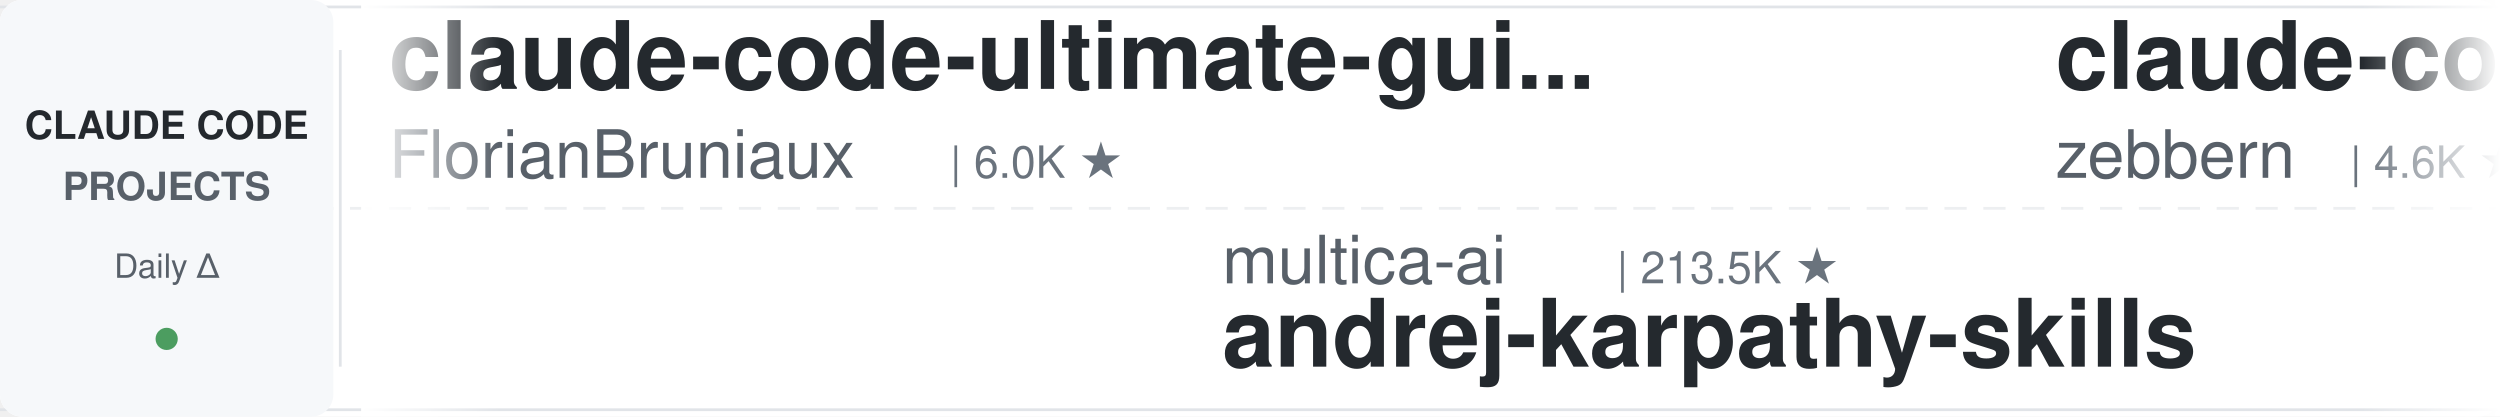
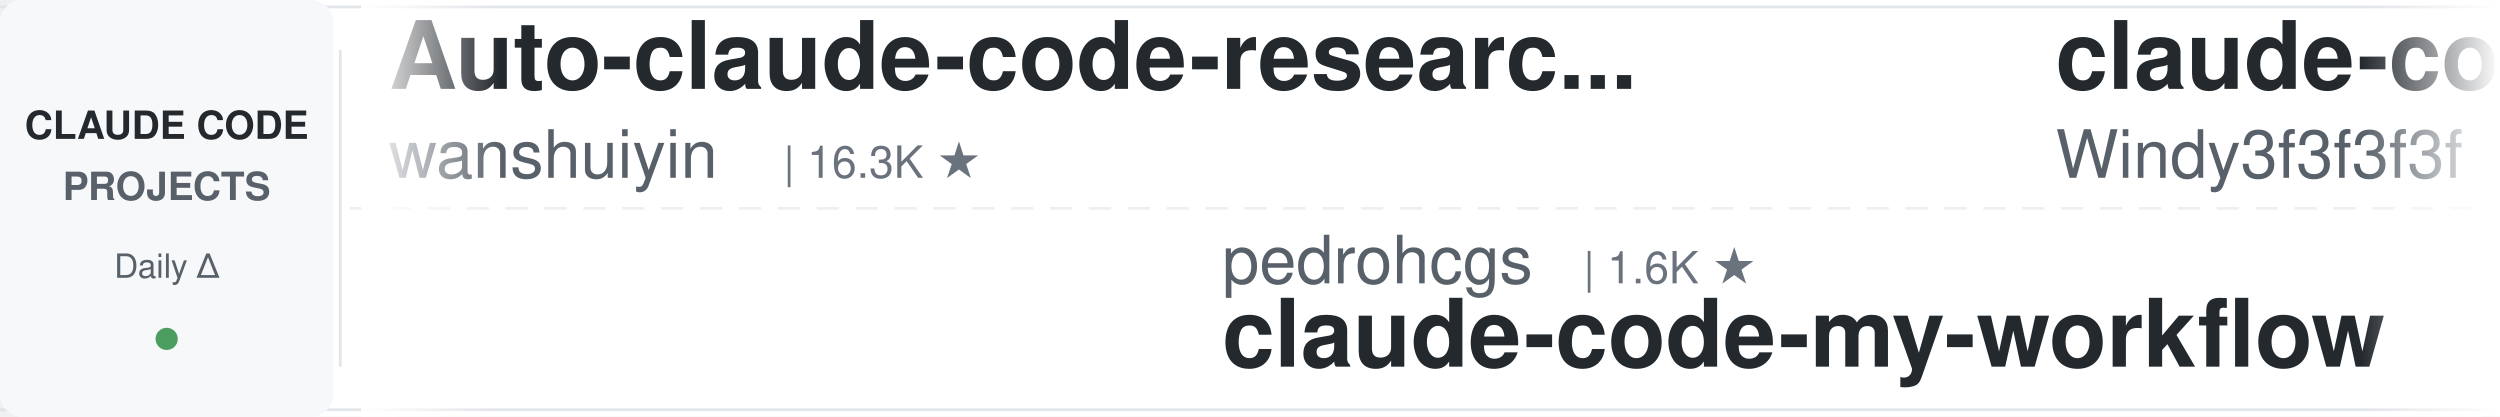
<svg xmlns="http://www.w3.org/2000/svg" width="900" height="150">
  <defs>
    <linearGradient id="leftFade" x1="0%" y1="0%" x2="100%" y2="0%">
      <stop offset="0%" style="stop-color:#ffffff;stop-opacity:1" />
      <stop offset="100%" style="stop-color:#ffffff;stop-opacity:0" />
    </linearGradient>
    <linearGradient id="rightFade" x1="0%" y1="0%" x2="100%" y2="0%">
      <stop offset="0%" style="stop-color:#ffffff;stop-opacity:0" />
      <stop offset="100%" style="stop-color:#ffffff;stop-opacity:1" />
    </linearGradient>
  </defs>
  <rect width="900" height="150" fill="#ffffff" rx="8" />
  <rect x="0" y="2" width="900" height="1" fill="#e1e4e8" />
  <rect x="0" y="147" width="900" height="1" fill="#e1e4e8" />
  <line x1="0" y1="75" x2="900" y2="75" stroke="#e1e4e8" stroke-width="1" stroke-dasharray="8 6" opacity="0.6" />
  <rect x="0" y="0" width="120" height="150" fill="#f6f8fa" rx="8" />
  <text x="60" y="50" font-family="-apple-system, BlinkMacSystemFont, 'Segoe UI', Helvetica, Arial, sans-serif" font-size="14" font-weight="600" fill="#24292e" text-anchor="middle">CLAUDE CODE</text>
  <text x="60" y="72" font-family="-apple-system, BlinkMacSystemFont, 'Segoe UI', Helvetica, Arial, sans-serif" font-size="14" font-weight="600" fill="#586069" text-anchor="middle">PROJECTS</text>
  <text x="60" y="100" font-family="-apple-system, BlinkMacSystemFont, 'Segoe UI', Helvetica, Arial, sans-serif" font-size="12" font-weight="500" fill="#586069" text-anchor="middle">Daily Δ</text>
  <circle cx="60" cy="122" r="4" fill="#22863a" opacity="0.8" />
  <rect x="122" y="18" width="1" height="114" fill="#e1e4e8" />
  <clipPath id="tickerClip">
    <rect x="130" y="0" width="770" height="150" />
  </clipPath>
  <g clip-path="url(#tickerClip)">
    <g id="tickerItems">
      <animateTransform attributeName="transform" attributeType="XML" type="translate" from="0 0" to="-3000 0" dur="54s" repeatCount="indefinite" />
      <g transform="translate(0, 0)">
-         <text x="140" y="32" font-family="-apple-system, BlinkMacSystemFont, 'Segoe UI', Helvetica, Arial, sans-serif" font-size="34" font-weight="600" fill="#24292e">claude-code-ultimate-gui...</text>
-         <text x="140" y="64" font-family="-apple-system, BlinkMacSystemFont, 'Segoe UI', Helvetica, Arial, sans-serif" font-size="24" font-weight="400" fill="#586069">FlorianBruniaux</text>
-         <text x="342" y="64" font-family="-apple-system, BlinkMacSystemFont, 'Segoe UI', Helvetica, Arial, sans-serif" font-size="16" font-weight="500" fill="#6a737d">| 6.0K ★</text>
+         <text x="140" y="32" font-family="-apple-system, BlinkMacSystemFont, 'Segoe UI', Helvetica, Arial, sans-serif" font-size="34" font-weight="600" fill="#24292e">Auto-claude-code-researc...</text>
+         <text x="140" y="64" font-family="-apple-system, BlinkMacSystemFont, 'Segoe UI', Helvetica, Arial, sans-serif" font-size="24" font-weight="400" fill="#586069">wanshuiyin</text>
+         <text x="282" y="64" font-family="-apple-system, BlinkMacSystemFont, 'Segoe UI', Helvetica, Arial, sans-serif" font-size="16" font-weight="500" fill="#6a737d">| 16.3K ★</text>
      </g>
      <g transform="translate(300, 0)">
-         <text x="140" y="102" font-family="-apple-system, BlinkMacSystemFont, 'Segoe UI', Helvetica, Arial, sans-serif" font-size="24" font-weight="400" fill="#586069">multica-ai</text>
-         <text x="282" y="102" font-family="-apple-system, BlinkMacSystemFont, 'Segoe UI', Helvetica, Arial, sans-serif" font-size="16" font-weight="500" fill="#6a737d">| 213.5K ★</text>
-         <text x="140" y="132" font-family="-apple-system, BlinkMacSystemFont, 'Segoe UI', Helvetica, Arial, sans-serif" font-size="34" font-weight="600" fill="#24292e">andrej-karpathy-skills</text>
+         <text x="140" y="102" font-family="-apple-system, BlinkMacSystemFont, 'Segoe UI', Helvetica, Arial, sans-serif" font-size="24" font-weight="400" fill="#586069">pedrohcgs</text>
+         <text x="270" y="102" font-family="-apple-system, BlinkMacSystemFont, 'Segoe UI', Helvetica, Arial, sans-serif" font-size="16" font-weight="500" fill="#6a737d">| 1.6K ★</text>
+         <text x="140" y="132" font-family="-apple-system, BlinkMacSystemFont, 'Segoe UI', Helvetica, Arial, sans-serif" font-size="34" font-weight="600" fill="#24292e">claude-code-my-workflow</text>
      </g>
      <g transform="translate(600, 0)">
-         <text x="140" y="32" font-family="-apple-system, BlinkMacSystemFont, 'Segoe UI', Helvetica, Arial, sans-serif" font-size="34" font-weight="600" fill="#24292e">claude-code-guide</text>
-         <text x="140" y="64" font-family="-apple-system, BlinkMacSystemFont, 'Segoe UI', Helvetica, Arial, sans-serif" font-size="24" font-weight="400" fill="#586069">zebbern</text>
-         <text x="246" y="64" font-family="-apple-system, BlinkMacSystemFont, 'Segoe UI', Helvetica, Arial, sans-serif" font-size="16" font-weight="500" fill="#6a737d">| 4.6K ★</text>
+         <text x="140" y="32" font-family="-apple-system, BlinkMacSystemFont, 'Segoe UI', Helvetica, Arial, sans-serif" font-size="34" font-weight="600" fill="#24292e">claude-code-from-scratch</text>
+         <text x="140" y="64" font-family="-apple-system, BlinkMacSystemFont, 'Segoe UI', Helvetica, Arial, sans-serif" font-size="24" font-weight="400" fill="#586069">Windy3f3f3f3f</text>
+         <text x="318" y="64" font-family="-apple-system, BlinkMacSystemFont, 'Segoe UI', Helvetica, Arial, sans-serif" font-size="16" font-weight="500" fill="#6a737d">| 2.7K ★</text>
      </g>
      <g transform="translate(900, 0)">
-         <text x="140" y="102" font-family="-apple-system, BlinkMacSystemFont, 'Segoe UI', Helvetica, Arial, sans-serif" font-size="24" font-weight="400" fill="#586069">VILA-Lab</text>
-         <text x="258" y="102" font-family="-apple-system, BlinkMacSystemFont, 'Segoe UI', Helvetica, Arial, sans-serif" font-size="16" font-weight="500" fill="#6a737d">| 2.1K ★</text>
-         <text x="140" y="132" font-family="-apple-system, BlinkMacSystemFont, 'Segoe UI', Helvetica, Arial, sans-serif" font-size="34" font-weight="600" fill="#24292e">Dive-into-Claude-Code</text>
+         <text x="140" y="102" font-family="-apple-system, BlinkMacSystemFont, 'Segoe UI', Helvetica, Arial, sans-serif" font-size="24" font-weight="400" fill="#586069">Maciek-roboblog</text>
+         <text x="342" y="102" font-family="-apple-system, BlinkMacSystemFont, 'Segoe UI', Helvetica, Arial, sans-serif" font-size="16" font-weight="500" fill="#6a737d">| 8.7K ★</text>
+         <text x="140" y="132" font-family="-apple-system, BlinkMacSystemFont, 'Segoe UI', Helvetica, Arial, sans-serif" font-size="34" font-weight="600" fill="#24292e">Claude-Code-Usage-Monito...</text>
      </g>
      <g transform="translate(1200, 0)">
-         <text x="140" y="32" font-family="-apple-system, BlinkMacSystemFont, 'Segoe UI', Helvetica, Arial, sans-serif" font-size="34" font-weight="600" fill="#24292e">claude-code-tudou</text>
-         <text x="140" y="64" font-family="-apple-system, BlinkMacSystemFont, 'Segoe UI', Helvetica, Arial, sans-serif" font-size="24" font-weight="400" fill="#586069">AICoderTudou</text>
-         <text x="306" y="64" font-family="-apple-system, BlinkMacSystemFont, 'Segoe UI', Helvetica, Arial, sans-serif" font-size="16" font-weight="500" fill="#6a737d">| 493 ★</text>
+         <text x="140" y="32" font-family="-apple-system, BlinkMacSystemFont, 'Segoe UI', Helvetica, Arial, sans-serif" font-size="34" font-weight="600" fill="#24292e">claude-code-book</text>
+         <text x="140" y="64" font-family="-apple-system, BlinkMacSystemFont, 'Segoe UI', Helvetica, Arial, sans-serif" font-size="24" font-weight="400" fill="#586069">lintsinghua</text>
+         <text x="294" y="64" font-family="-apple-system, BlinkMacSystemFont, 'Segoe UI', Helvetica, Arial, sans-serif" font-size="16" font-weight="500" fill="#6a737d">| 4.2K ★</text>
      </g>
      <g transform="translate(1500, 0)">
-         <text x="140" y="102" font-family="-apple-system, BlinkMacSystemFont, 'Segoe UI', Helvetica, Arial, sans-serif" font-size="24" font-weight="400" fill="#586069">alejandrobalderas</text>
-         <text x="366" y="102" font-family="-apple-system, BlinkMacSystemFont, 'Segoe UI', Helvetica, Arial, sans-serif" font-size="16" font-weight="500" fill="#6a737d">| 2.8K ★</text>
-         <text x="140" y="132" font-family="-apple-system, BlinkMacSystemFont, 'Segoe UI', Helvetica, Arial, sans-serif" font-size="34" font-weight="600" fill="#24292e">claude-code-from-source</text>
+         <text x="140" y="102" font-family="-apple-system, BlinkMacSystemFont, 'Segoe UI', Helvetica, Arial, sans-serif" font-size="24" font-weight="400" fill="#586069">JrCx7scC</text>
+         <text x="258" y="102" font-family="-apple-system, BlinkMacSystemFont, 'Segoe UI', Helvetica, Arial, sans-serif" font-size="16" font-weight="500" fill="#6a737d">| 376 ★</text>
+         <text x="140" y="132" font-family="-apple-system, BlinkMacSystemFont, 'Segoe UI', Helvetica, Arial, sans-serif" font-size="34" font-weight="600" fill="#24292e">claude-code-source</text>
      </g>
      <g transform="translate(1800, 0)">
-         <text x="140" y="32" font-family="-apple-system, BlinkMacSystemFont, 'Segoe UI', Helvetica, Arial, sans-serif" font-size="34" font-weight="600" fill="#24292e">learn-claude-code</text>
-         <text x="140" y="64" font-family="-apple-system, BlinkMacSystemFont, 'Segoe UI', Helvetica, Arial, sans-serif" font-size="24" font-weight="400" fill="#586069">shareAI-lab</text>
-         <text x="294" y="64" font-family="-apple-system, BlinkMacSystemFont, 'Segoe UI', Helvetica, Arial, sans-serif" font-size="16" font-weight="500" fill="#6a737d">| 77.0K ★</text>
+         <text x="140" y="32" font-family="-apple-system, BlinkMacSystemFont, 'Segoe UI', Helvetica, Arial, sans-serif" font-size="34" font-weight="600" fill="#24292e">ralph-claude-code</text>
+         <text x="140" y="64" font-family="-apple-system, BlinkMacSystemFont, 'Segoe UI', Helvetica, Arial, sans-serif" font-size="24" font-weight="400" fill="#586069">frankbria</text>
+         <text x="270" y="64" font-family="-apple-system, BlinkMacSystemFont, 'Segoe UI', Helvetica, Arial, sans-serif" font-size="16" font-weight="500" fill="#6a737d">| 9.6K ★</text>
      </g>
      <g transform="translate(2100, 0)">
-         <text x="140" y="102" font-family="-apple-system, BlinkMacSystemFont, 'Segoe UI', Helvetica, Arial, sans-serif" font-size="24" font-weight="400" fill="#586069">LING71671</text>
-         <text x="270" y="102" font-family="-apple-system, BlinkMacSystemFont, 'Segoe UI', Helvetica, Arial, sans-serif" font-size="16" font-weight="500" fill="#6a737d">| 952 ★</text>
-         <text x="140" y="132" font-family="-apple-system, BlinkMacSystemFont, 'Segoe UI', Helvetica, Arial, sans-serif" font-size="34" font-weight="600" fill="#24292e">Open-ClaudeCode</text>
+         <text x="140" y="102" font-family="-apple-system, BlinkMacSystemFont, 'Segoe UI', Helvetica, Arial, sans-serif" font-size="24" font-weight="400" fill="#586069">Cranot</text>
+         <text x="234" y="102" font-family="-apple-system, BlinkMacSystemFont, 'Segoe UI', Helvetica, Arial, sans-serif" font-size="16" font-weight="500" fill="#6a737d">| 2.9K ★</text>
+         <text x="140" y="132" font-family="-apple-system, BlinkMacSystemFont, 'Segoe UI', Helvetica, Arial, sans-serif" font-size="34" font-weight="600" fill="#24292e">claude-code-guide</text>
      </g>
      <g transform="translate(2400, 0)">
-         <text x="140" y="32" font-family="-apple-system, BlinkMacSystemFont, 'Segoe UI', Helvetica, Arial, sans-serif" font-size="34" font-weight="600" fill="#24292e">ClaudeCodeAgents</text>
-         <text x="140" y="64" font-family="-apple-system, BlinkMacSystemFont, 'Segoe UI', Helvetica, Arial, sans-serif" font-size="24" font-weight="400" fill="#586069">darcyegb</text>
-         <text x="258" y="64" font-family="-apple-system, BlinkMacSystemFont, 'Segoe UI', Helvetica, Arial, sans-serif" font-size="16" font-weight="500" fill="#6a737d">| 765 ★</text>
+         <text x="140" y="32" font-family="-apple-system, BlinkMacSystemFont, 'Segoe UI', Helvetica, Arial, sans-serif" font-size="34" font-weight="600" fill="#24292e">claude-code-best-practic...</text>
+         <text x="140" y="64" font-family="-apple-system, BlinkMacSystemFont, 'Segoe UI', Helvetica, Arial, sans-serif" font-size="24" font-weight="400" fill="#586069">shanraisshan</text>
+         <text x="306" y="64" font-family="-apple-system, BlinkMacSystemFont, 'Segoe UI', Helvetica, Arial, sans-serif" font-size="16" font-weight="500" fill="#6a737d">| 66.0K ★</text>
      </g>
      <g transform="translate(2700, 0)">
        <text x="140" y="102" font-family="-apple-system, BlinkMacSystemFont, 'Segoe UI', Helvetica, Arial, sans-serif" font-size="24" font-weight="400" fill="#586069">SeemSeam</text>
        <text x="258" y="102" font-family="-apple-system, BlinkMacSystemFont, 'Segoe UI', Helvetica, Arial, sans-serif" font-size="16" font-weight="500" fill="#6a737d">| 3.5K ★</text>
        <text x="140" y="132" font-family="-apple-system, BlinkMacSystemFont, 'Segoe UI', Helvetica, Arial, sans-serif" font-size="34" font-weight="600" fill="#24292e">claude_codex_bridge</text>
      </g>
      <g transform="translate(3000, 0)">
-         <text x="140" y="32" font-family="-apple-system, BlinkMacSystemFont, 'Segoe UI', Helvetica, Arial, sans-serif" font-size="34" font-weight="600" fill="#24292e">claude-code-ultimate-gui...</text>
-         <text x="140" y="64" font-family="-apple-system, BlinkMacSystemFont, 'Segoe UI', Helvetica, Arial, sans-serif" font-size="24" font-weight="400" fill="#586069">FlorianBruniaux</text>
-         <text x="342" y="64" font-family="-apple-system, BlinkMacSystemFont, 'Segoe UI', Helvetica, Arial, sans-serif" font-size="16" font-weight="500" fill="#6a737d">| 6.0K ★</text>
+         <text x="140" y="32" font-family="-apple-system, BlinkMacSystemFont, 'Segoe UI', Helvetica, Arial, sans-serif" font-size="34" font-weight="600" fill="#24292e">Auto-claude-code-researc...</text>
+         <text x="140" y="64" font-family="-apple-system, BlinkMacSystemFont, 'Segoe UI', Helvetica, Arial, sans-serif" font-size="24" font-weight="400" fill="#586069">wanshuiyin</text>
+         <text x="282" y="64" font-family="-apple-system, BlinkMacSystemFont, 'Segoe UI', Helvetica, Arial, sans-serif" font-size="16" font-weight="500" fill="#6a737d">| 16.3K ★</text>
      </g>
      <g transform="translate(3300, 0)">
-         <text x="140" y="102" font-family="-apple-system, BlinkMacSystemFont, 'Segoe UI', Helvetica, Arial, sans-serif" font-size="24" font-weight="400" fill="#586069">multica-ai</text>
-         <text x="282" y="102" font-family="-apple-system, BlinkMacSystemFont, 'Segoe UI', Helvetica, Arial, sans-serif" font-size="16" font-weight="500" fill="#6a737d">| 213.5K ★</text>
-         <text x="140" y="132" font-family="-apple-system, BlinkMacSystemFont, 'Segoe UI', Helvetica, Arial, sans-serif" font-size="34" font-weight="600" fill="#24292e">andrej-karpathy-skills</text>
+         <text x="140" y="102" font-family="-apple-system, BlinkMacSystemFont, 'Segoe UI', Helvetica, Arial, sans-serif" font-size="24" font-weight="400" fill="#586069">pedrohcgs</text>
+         <text x="270" y="102" font-family="-apple-system, BlinkMacSystemFont, 'Segoe UI', Helvetica, Arial, sans-serif" font-size="16" font-weight="500" fill="#6a737d">| 1.6K ★</text>
+         <text x="140" y="132" font-family="-apple-system, BlinkMacSystemFont, 'Segoe UI', Helvetica, Arial, sans-serif" font-size="34" font-weight="600" fill="#24292e">claude-code-my-workflow</text>
      </g>
      <g transform="translate(3600, 0)">
-         <text x="140" y="32" font-family="-apple-system, BlinkMacSystemFont, 'Segoe UI', Helvetica, Arial, sans-serif" font-size="34" font-weight="600" fill="#24292e">claude-code-guide</text>
-         <text x="140" y="64" font-family="-apple-system, BlinkMacSystemFont, 'Segoe UI', Helvetica, Arial, sans-serif" font-size="24" font-weight="400" fill="#586069">zebbern</text>
-         <text x="246" y="64" font-family="-apple-system, BlinkMacSystemFont, 'Segoe UI', Helvetica, Arial, sans-serif" font-size="16" font-weight="500" fill="#6a737d">| 4.6K ★</text>
+         <text x="140" y="32" font-family="-apple-system, BlinkMacSystemFont, 'Segoe UI', Helvetica, Arial, sans-serif" font-size="34" font-weight="600" fill="#24292e">claude-code-from-scratch</text>
+         <text x="140" y="64" font-family="-apple-system, BlinkMacSystemFont, 'Segoe UI', Helvetica, Arial, sans-serif" font-size="24" font-weight="400" fill="#586069">Windy3f3f3f3f</text>
+         <text x="318" y="64" font-family="-apple-system, BlinkMacSystemFont, 'Segoe UI', Helvetica, Arial, sans-serif" font-size="16" font-weight="500" fill="#6a737d">| 2.7K ★</text>
      </g>
      <g transform="translate(3900, 0)">
-         <text x="140" y="102" font-family="-apple-system, BlinkMacSystemFont, 'Segoe UI', Helvetica, Arial, sans-serif" font-size="24" font-weight="400" fill="#586069">VILA-Lab</text>
-         <text x="258" y="102" font-family="-apple-system, BlinkMacSystemFont, 'Segoe UI', Helvetica, Arial, sans-serif" font-size="16" font-weight="500" fill="#6a737d">| 2.1K ★</text>
-         <text x="140" y="132" font-family="-apple-system, BlinkMacSystemFont, 'Segoe UI', Helvetica, Arial, sans-serif" font-size="34" font-weight="600" fill="#24292e">Dive-into-Claude-Code</text>
+         <text x="140" y="102" font-family="-apple-system, BlinkMacSystemFont, 'Segoe UI', Helvetica, Arial, sans-serif" font-size="24" font-weight="400" fill="#586069">Maciek-roboblog</text>
+         <text x="342" y="102" font-family="-apple-system, BlinkMacSystemFont, 'Segoe UI', Helvetica, Arial, sans-serif" font-size="16" font-weight="500" fill="#6a737d">| 8.7K ★</text>
+         <text x="140" y="132" font-family="-apple-system, BlinkMacSystemFont, 'Segoe UI', Helvetica, Arial, sans-serif" font-size="34" font-weight="600" fill="#24292e">Claude-Code-Usage-Monito...</text>
      </g>
    </g>
  </g>
  <rect x="130" y="0" width="50" height="150" fill="url(#leftFade)" />
  <rect x="850" y="0" width="50" height="150" fill="url(#rightFade)" />
</svg>
